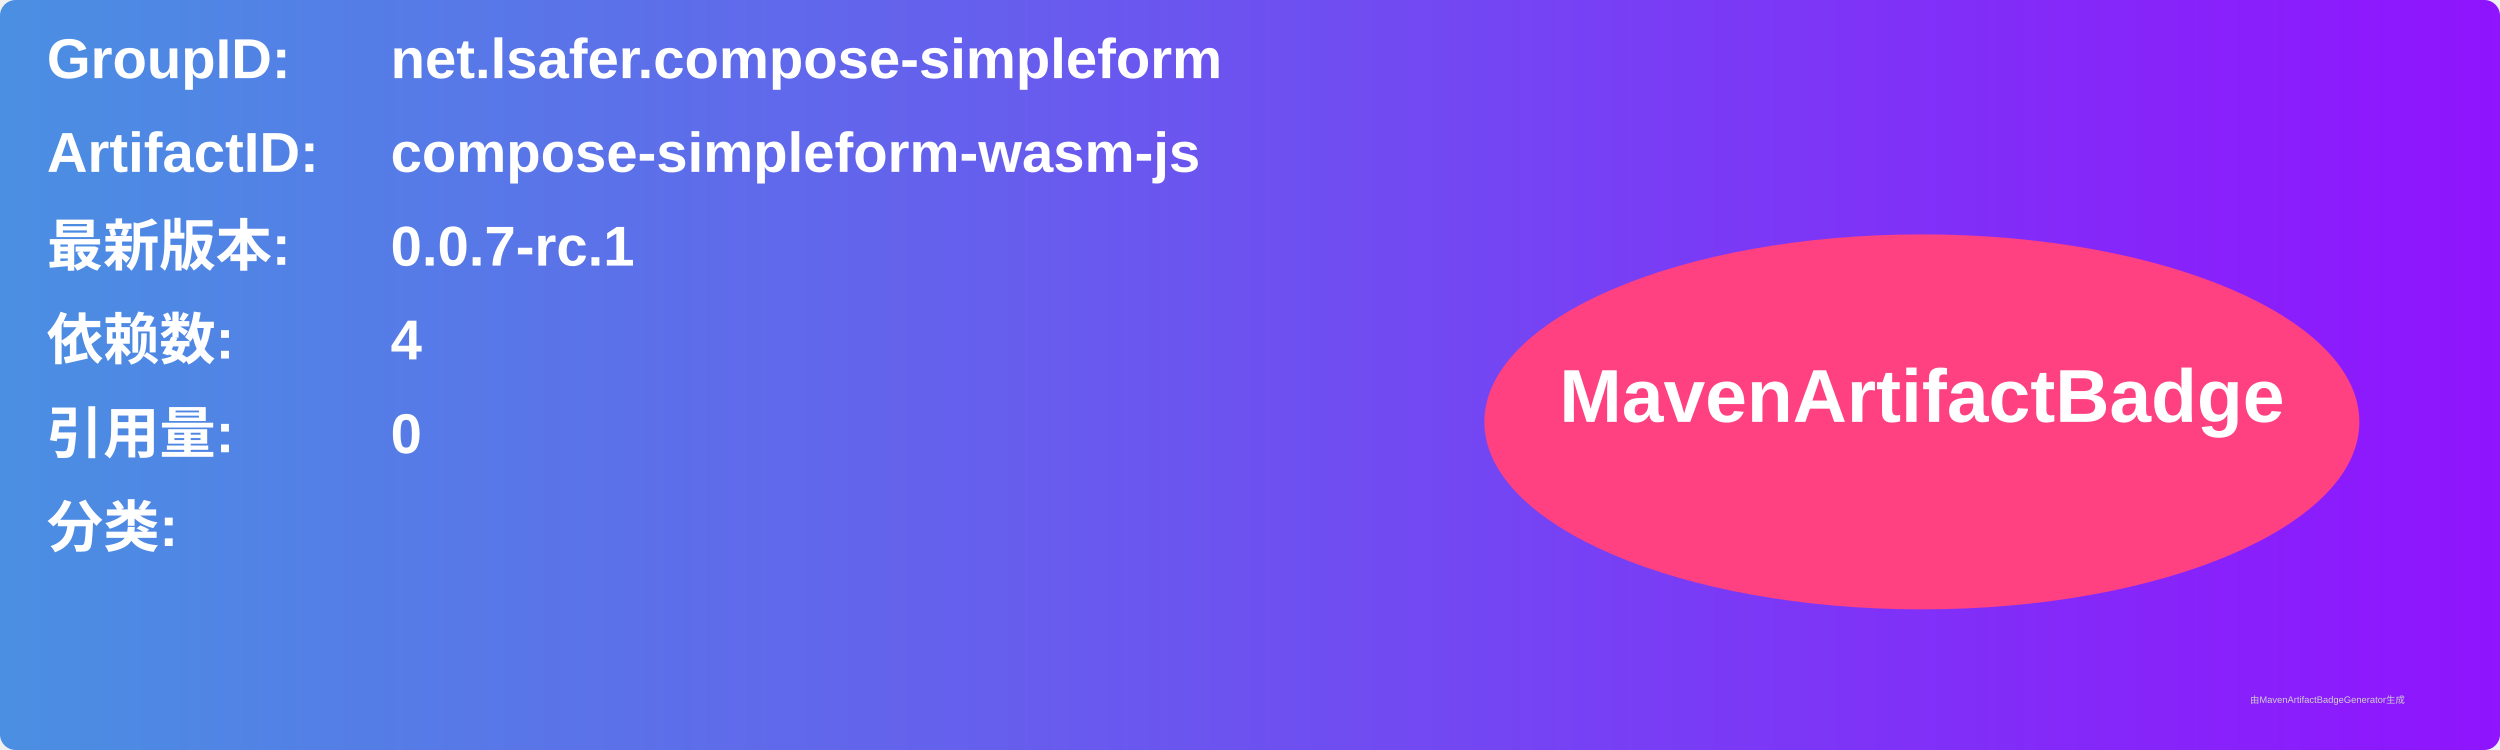
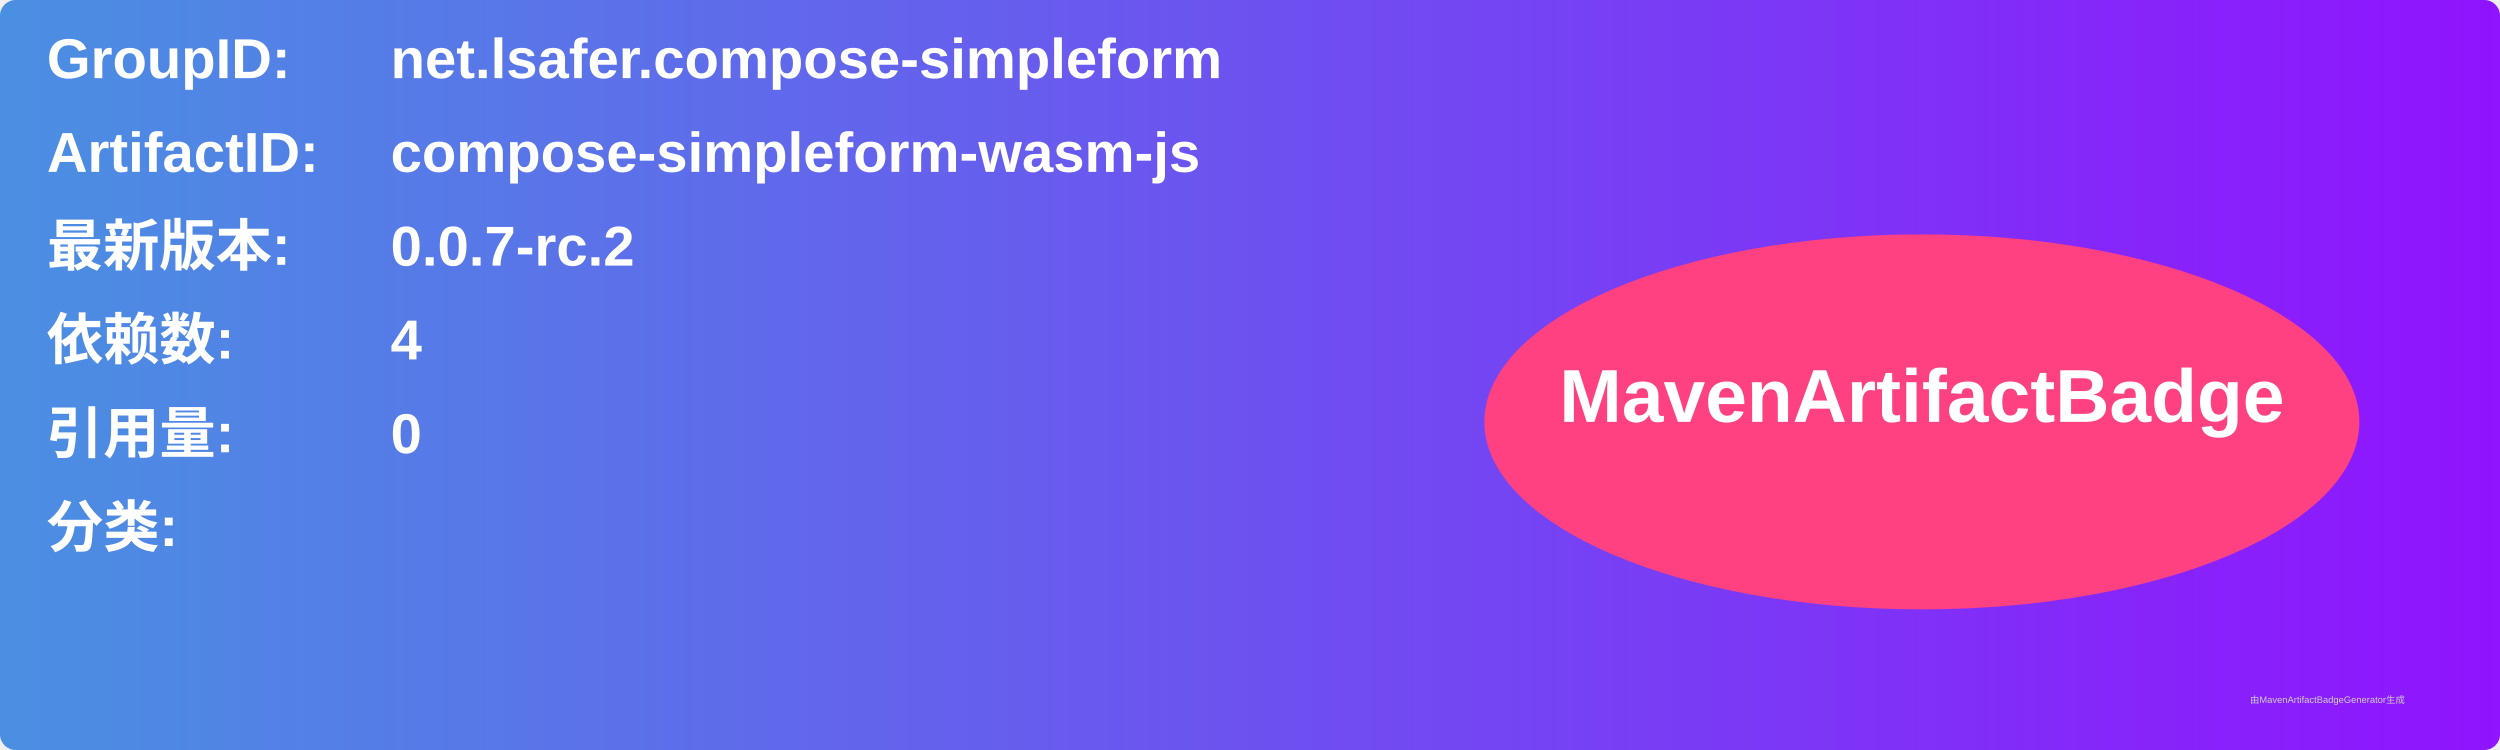
<svg xmlns="http://www.w3.org/2000/svg" width="800" height="240" viewBox="0 0 800 240">
  <linearGradient id="grad" x1="0%" y1="0%" x2="100%" y2="0%">
    <stop offset="0%" stop-color="#4a90e2" />
    <stop offset="100%" stop-color="#9013fe" />
  </linearGradient>
  <rect width="100%" height="100%" rx="5" ry="5" fill="url(#grad)" />
  <g transform="translate(15, 15)">
    <text x="0" y="10" font-family="Arial" font-size="18" fill="white" font-weight="bold" width="260">GroupID:</text>
    <text x="110" y="10" font-family="Arial" font-size="18" fill="white" font-weight="bold" width="460">net.lsafer.compose-simpleform</text>
    <text x="0" y="40" font-family="Arial" font-size="18" fill="white" font-weight="bold" width="260">ArtifactID:</text>
    <text x="110" y="40" font-family="Arial" font-size="18" fill="white" font-weight="bold" width="460">compose-simpleform-wasm-js</text>
    <text x="0" y="70" font-family="Arial" font-size="18" fill="white" font-weight="bold">最新版本:</text>
    <text x="110" y="70" font-family="Arial" font-size="18" fill="white" font-weight="bold">
-       <tspan font-weight="bold">0.0.7-rc.1</tspan>
+       <tspan font-weight="bold">0.0.7-rc.2</tspan>
    </text>
    <text x="0" y="100" font-family="Arial" font-size="18" fill="white" font-weight="bold">依赖数: </text>
    <text x="110" y="100" font-family="Arial" font-size="18" fill="white">
      <tspan font-weight="bold">4</tspan>
    </text>
    <text x="0" y="130" font-family="Arial" font-size="18" fill="white" font-weight="bold">引用量: </text>
    <text x="110" y="130" font-family="Arial" font-size="18" fill="white">
      <tspan font-weight="bold">0</tspan>
    </text>
    <text x="0" y="160" font-family="Arial" font-size="18" fill="white" font-weight="bold">分类:</text>
    <text x="10" y="190" font-family="Arial" font-size="10" fill="white">
      <tspan font-weight="bold" />
    </text>
    <ellipse cx="600" cy="120" rx="140" ry="60" fill="#ff4081" />
    <text x="600" y="120" text-anchor="middle" font-family="Arial" font-size="24" fill="white" font-weight="bold">MavenArtifactBadge</text>
  </g>
  <text x="720" y="225" font-family="Arial" font-size="3" fill="#d0d0d0">由MavenArtifactBadgeGenerator生成</text>
</svg>
